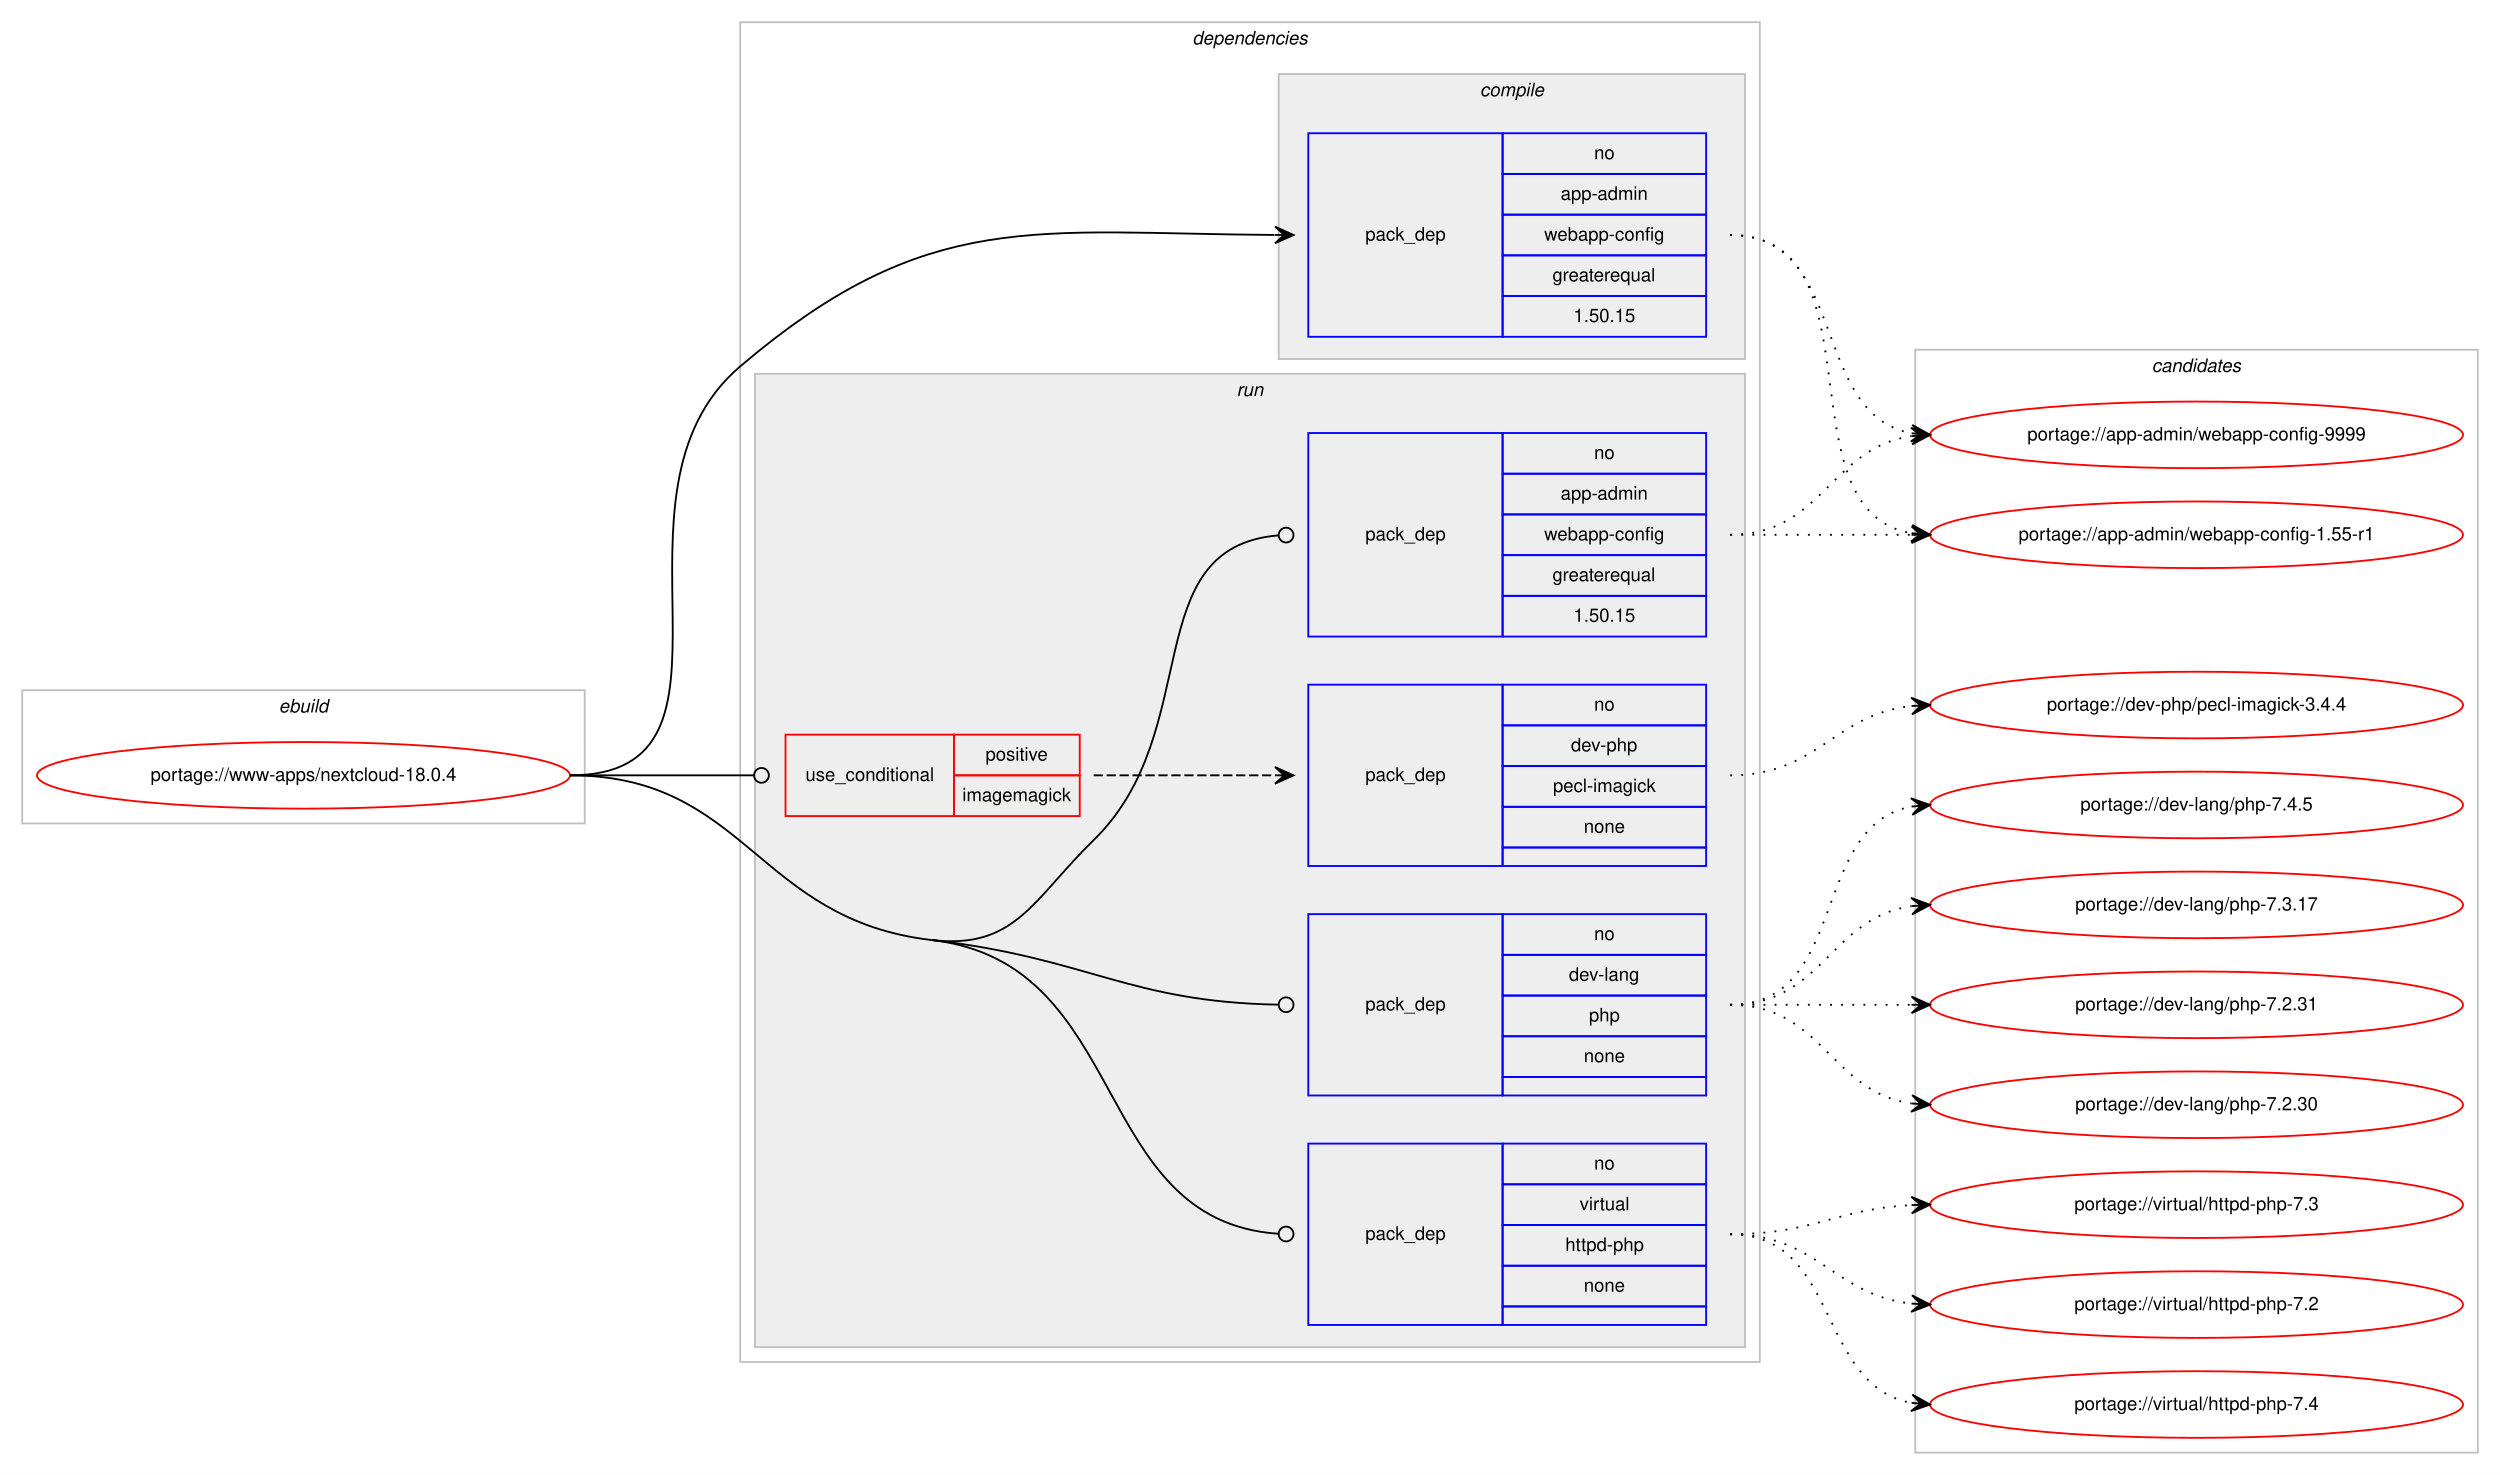
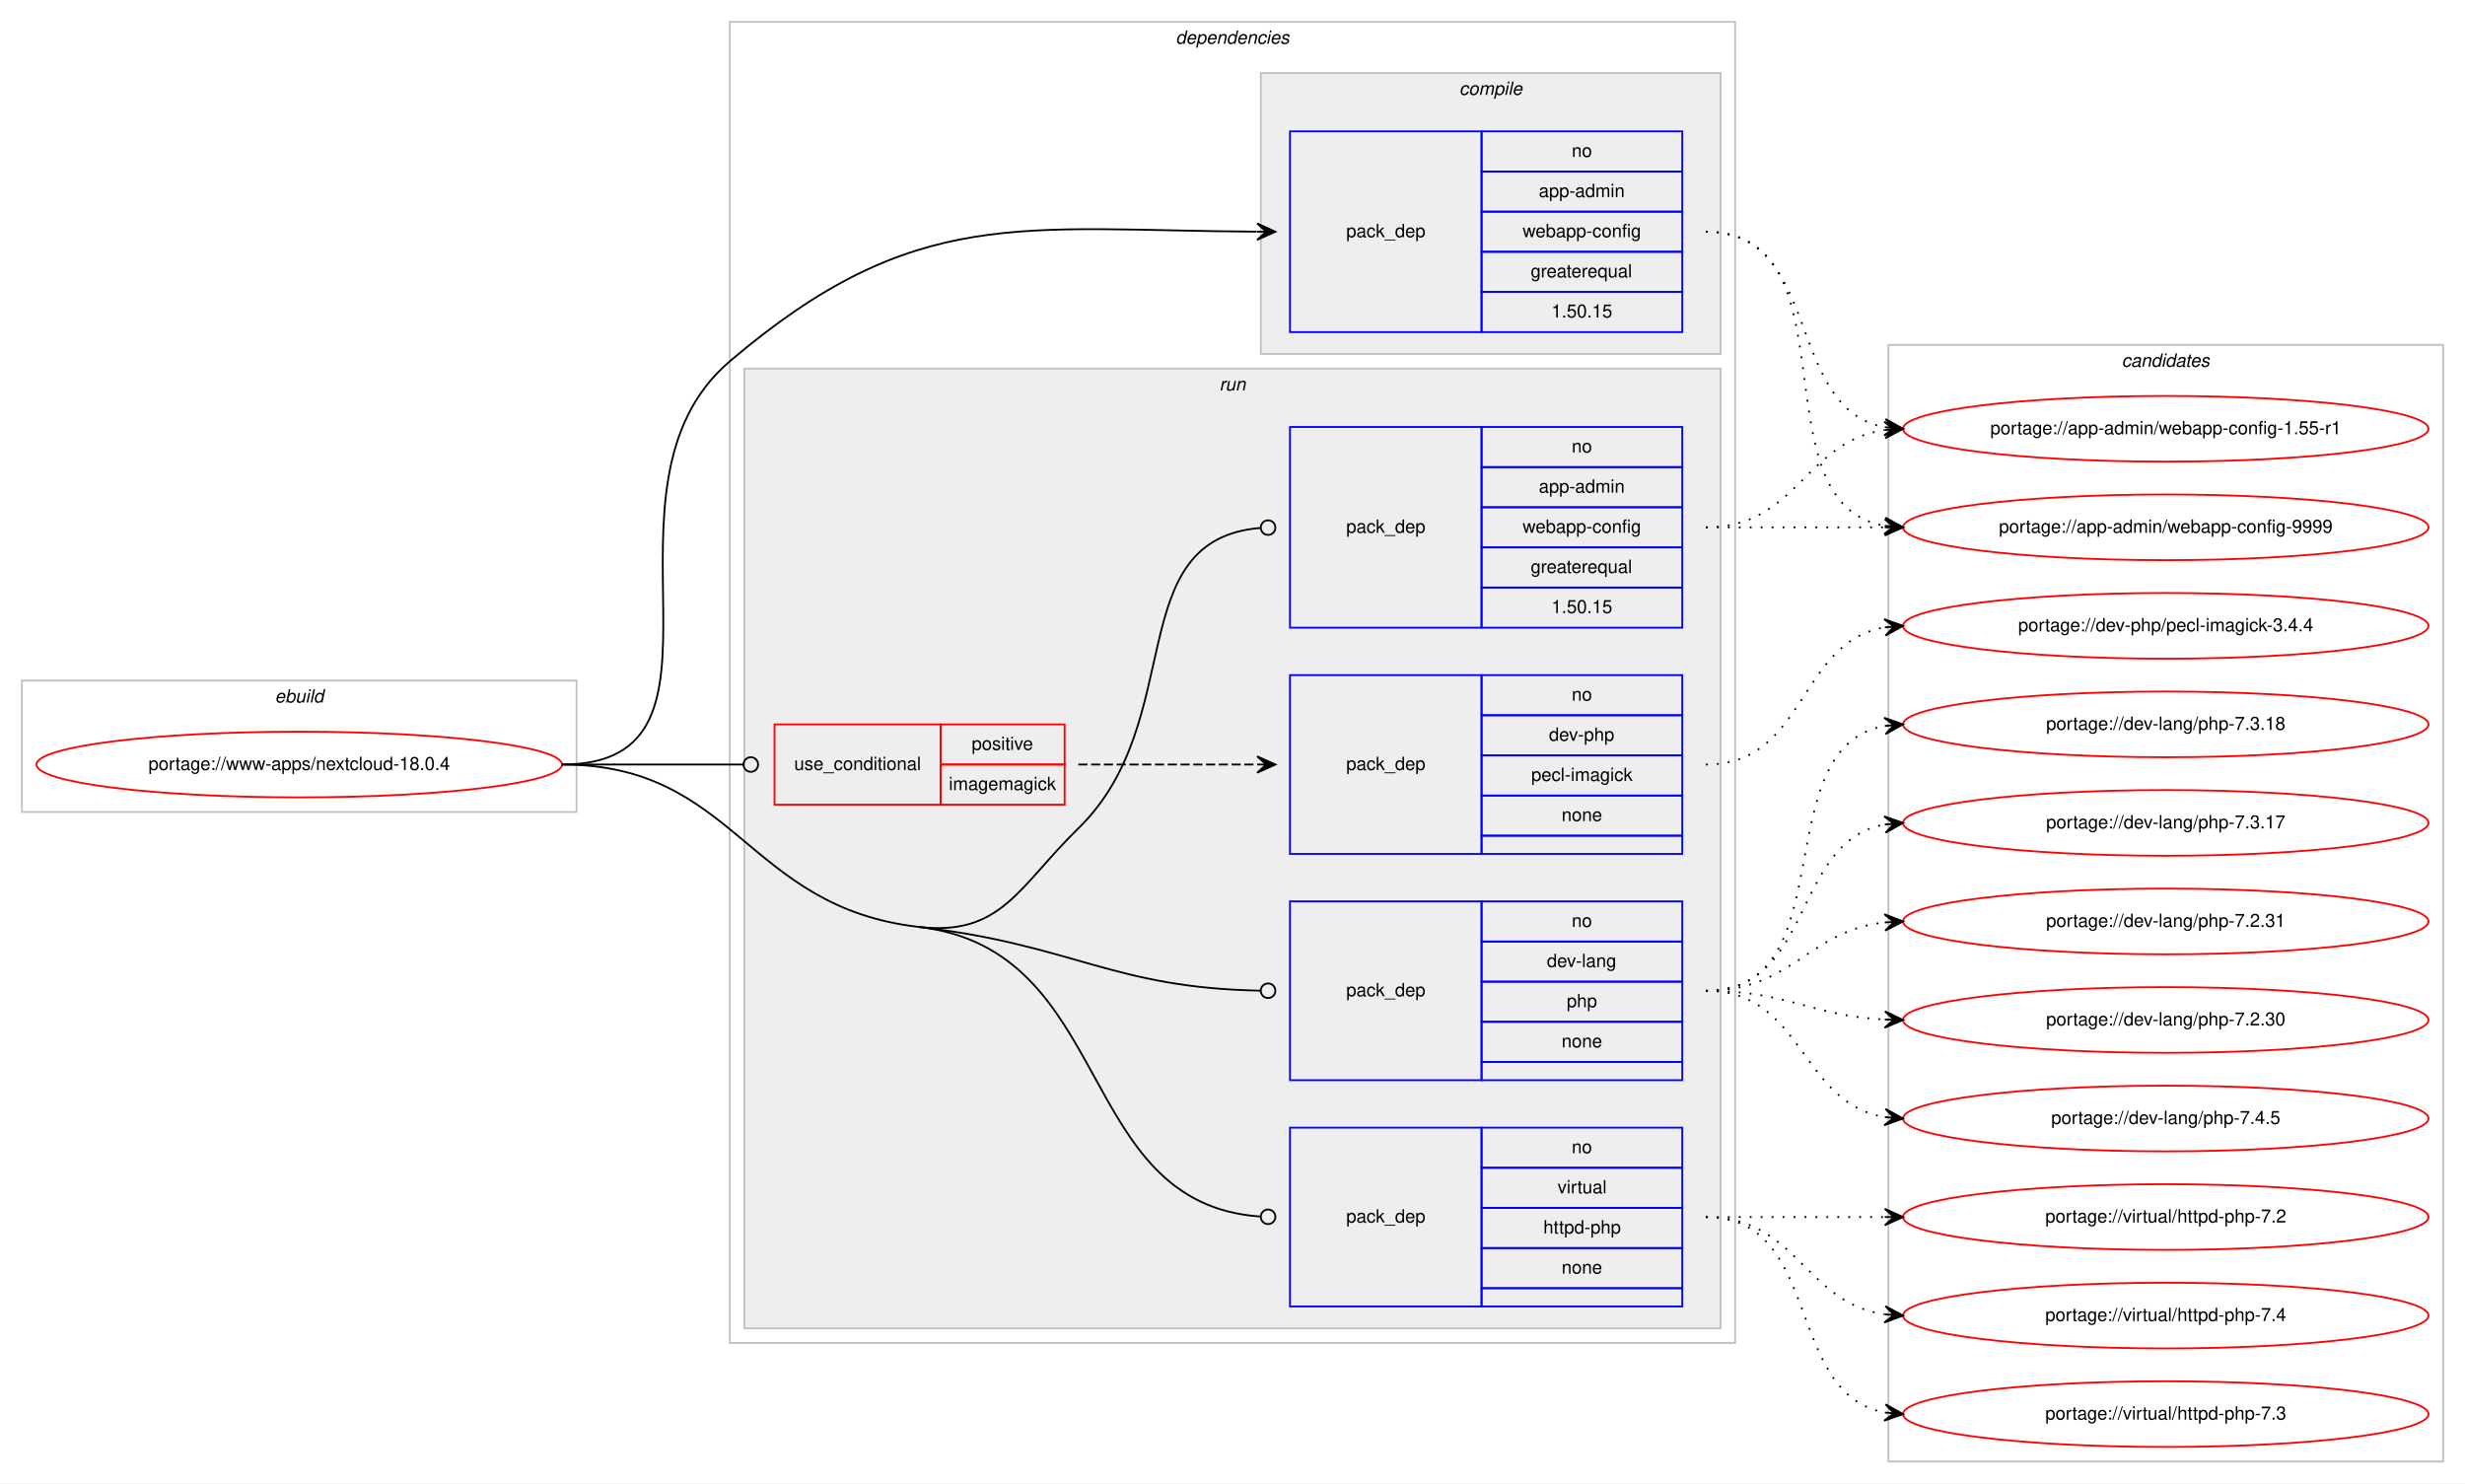
- <svg xmlns="http://www.w3.org/2000/svg" xmlns:xlink="http://www.w3.org/1999/xlink" width="1351pt" height="797pt" viewBox="0.00 0.00 1351.00 797.00">
-   <g id="graph0" class="graph" transform="scale(1 1) rotate(0) translate(4 793)">
-     <polygon fill="#ffffff" stroke="transparent" points="-4,4 -4,-793 1347,-793 1347,4 -4,4" />
+ <svg xmlns="http://www.w3.org/2000/svg" xmlns:xlink="http://www.w3.org/1999/xlink" width="1351pt" height="813pt" viewBox="0.00 0.00 1351.00 813.00">
+   <g id="graph0" class="graph" transform="scale(1 1) rotate(0) translate(4 809)">
+     <polygon fill="#ffffff" stroke="transparent" points="-4,4 -4,-809 1347,-809 1347,4 -4,4" />
    <g id="clust1" class="cluster">
-       <polygon fill="none" stroke="#c0c0c0" points="8,-348 8,-420 312,-420 312,-348 8,-348" />
-       <text text-anchor="start" x="146.663" y="-408" font-family="Helvetica,sans-Serif" font-style="italic" font-size="10.00" fill="#000000">ebuild</text>
+       <polygon fill="none" stroke="#c0c0c0" points="8,-364 8,-436 312,-436 312,-364 8,-364" />
+       <text text-anchor="start" x="146.663" y="-424" font-family="Helvetica,sans-Serif" font-style="italic" font-size="10.00" fill="#000000">ebuild</text>
    </g>
    <g id="clust2" class="cluster">
-       <polygon fill="none" stroke="#c0c0c0" points="396,-57 396,-781 947,-781 947,-57 396,-57" />
-       <text text-anchor="start" x="640.375" y="-769" font-family="Helvetica,sans-Serif" font-style="italic" font-size="10.00" fill="#000000">dependencies</text>
+       <polygon fill="none" stroke="#c0c0c0" points="396,-73 396,-797 947,-797 947,-73 396,-73" />
+       <text text-anchor="start" x="640.375" y="-785" font-family="Helvetica,sans-Serif" font-style="italic" font-size="10.00" fill="#000000">dependencies</text>
    </g>
    <g id="clust3" class="cluster">
-       <polygon fill="#eeeeee" stroke="#c0c0c0" points="687,-599 687,-753 939,-753 939,-599 687,-599" />
-       <text text-anchor="start" x="795.778" y="-741" font-family="Helvetica,sans-Serif" font-style="italic" font-size="10.00" fill="#000000">compile</text>
+       <polygon fill="#eeeeee" stroke="#c0c0c0" points="687,-615 687,-769 939,-769 939,-615 687,-615" />
+       <text text-anchor="start" x="795.778" y="-757" font-family="Helvetica,sans-Serif" font-style="italic" font-size="10.00" fill="#000000">compile</text>
    </g>
    <g id="clust6" class="cluster">
-       <polygon fill="#eeeeee" stroke="#c0c0c0" points="404,-65 404,-591 939,-591 939,-65 404,-65" />
-       <text text-anchor="start" x="664.277" y="-579" font-family="Helvetica,sans-Serif" font-style="italic" font-size="10.00" fill="#000000">run</text>
+       <polygon fill="#eeeeee" stroke="#c0c0c0" points="404,-81 404,-607 939,-607 939,-81 404,-81" />
+       <text text-anchor="start" x="664.277" y="-595" font-family="Helvetica,sans-Serif" font-style="italic" font-size="10.00" fill="#000000">run</text>
    </g>
    <g id="clust12" class="cluster">
-       <polygon fill="none" stroke="#c0c0c0" points="1031,-8 1031,-604 1335,-604 1335,-8 1031,-8" />
-       <text text-anchor="start" x="1158.824" y="-592" font-family="Helvetica,sans-Serif" font-style="italic" font-size="10.00" fill="#000000">candidates</text>
+       <polygon fill="none" stroke="#c0c0c0" points="1031,-8 1031,-620 1335,-620 1335,-8 1031,-8" />
+       <text text-anchor="start" x="1158.824" y="-608" font-family="Helvetica,sans-Serif" font-style="italic" font-size="10.00" fill="#000000">candidates</text>
    </g>
    <g id="node1" class="node">
      <g id="a_node1">
        <a xlink:href="../www-apps/nextcloud-18.0.4.svg" xlink:title="portage://www-apps/nextcloud-18.0.4">
-           <ellipse fill="none" stroke="#ff0000" cx="160" cy="-374" rx="144" ry="18" />
-           <text text-anchor="middle" x="160" y="-371" font-family="Helvetica,sans-Serif" font-size="10.00" fill="#000000">portage://www-apps/nextcloud-18.0.4</text>
+           <ellipse fill="none" stroke="#ff0000" cx="160" cy="-390" rx="144" ry="18" />
+           <text text-anchor="middle" x="160" y="-387" font-family="Helvetica,sans-Serif" font-size="10.00" fill="#000000">portage://www-apps/nextcloud-18.0.4</text>
        </a>
      </g>
    </g>
    <g id="node2" class="node">
-       <polygon fill="none" stroke="#0000ff" points="703,-611 703,-721 808,-721 808,-611 703,-611" />
-       <text text-anchor="start" x="733.823" y="-663" font-family="Helvetica,sans-Serif" font-size="10.00" fill="#000000">pack_dep</text>
-       <polygon fill="none" stroke="#0000ff" points="808,-699 808,-721 918,-721 918,-699 808,-699" />
-       <text text-anchor="start" x="857.441" y="-707" font-family="Helvetica,sans-Serif" font-size="10.00" fill="#000000">no</text>
-       <polygon fill="none" stroke="#0000ff" points="808,-677 808,-699 918,-699 918,-677 808,-677" />
-       <text text-anchor="start" x="839.385" y="-685" font-family="Helvetica,sans-Serif" font-size="10.00" fill="#000000">app-admin</text>
-       <polygon fill="none" stroke="#0000ff" points="808,-655 808,-677 918,-677 918,-655 808,-655" />
-       <text text-anchor="start" x="830.491" y="-663" font-family="Helvetica,sans-Serif" font-size="10.00" fill="#000000">webapp-config</text>
-       <polygon fill="none" stroke="#0000ff" points="808,-633 808,-655 918,-655 918,-633 808,-633" />
-       <text text-anchor="start" x="834.936" y="-641" font-family="Helvetica,sans-Serif" font-size="10.00" fill="#000000">greaterequal</text>
-       <polygon fill="none" stroke="#0000ff" points="808,-611 808,-633 918,-633 918,-611 808,-611" />
-       <text text-anchor="start" x="846.323" y="-619" font-family="Helvetica,sans-Serif" font-size="10.00" fill="#000000">1.50.15</text>
+       <polygon fill="none" stroke="#0000ff" points="703,-627 703,-737 808,-737 808,-627 703,-627" />
+       <text text-anchor="start" x="733.823" y="-679" font-family="Helvetica,sans-Serif" font-size="10.00" fill="#000000">pack_dep</text>
+       <polygon fill="none" stroke="#0000ff" points="808,-715 808,-737 918,-737 918,-715 808,-715" />
+       <text text-anchor="start" x="857.441" y="-723" font-family="Helvetica,sans-Serif" font-size="10.00" fill="#000000">no</text>
+       <polygon fill="none" stroke="#0000ff" points="808,-693 808,-715 918,-715 918,-693 808,-693" />
+       <text text-anchor="start" x="839.385" y="-701" font-family="Helvetica,sans-Serif" font-size="10.00" fill="#000000">app-admin</text>
+       <polygon fill="none" stroke="#0000ff" points="808,-671 808,-693 918,-693 918,-671 808,-671" />
+       <text text-anchor="start" x="830.491" y="-679" font-family="Helvetica,sans-Serif" font-size="10.00" fill="#000000">webapp-config</text>
+       <polygon fill="none" stroke="#0000ff" points="808,-649 808,-671 918,-671 918,-649 808,-649" />
+       <text text-anchor="start" x="834.936" y="-657" font-family="Helvetica,sans-Serif" font-size="10.00" fill="#000000">greaterequal</text>
+       <polygon fill="none" stroke="#0000ff" points="808,-627 808,-649 918,-649 918,-627 808,-627" />
+       <text text-anchor="start" x="846.323" y="-635" font-family="Helvetica,sans-Serif" font-size="10.00" fill="#000000">1.50.15</text>
    </g>
    <g id="edge1" class="edge">
-       <path fill="none" stroke="#000000" d="M304,-374C410.393,-374 314.951,-526.075 396,-595 497.406,-681.237 555.423,-666.819 684.745,-666.032" />
-       <polygon fill="#000000" stroke="#000000" points="695,-666 685.014,-670.531 690,-666.016 685,-666.031 685,-666.031 685,-666.031 690,-666.016 684.986,-661.531 695,-666 695,-666" />
+       <path fill="none" stroke="#000000" d="M304,-390C410.393,-390 314.951,-542.075 396,-611 497.406,-697.237 555.423,-682.819 684.745,-682.032" />
+       <polygon fill="#000000" stroke="#000000" points="695,-682 685.014,-686.531 690,-682.016 685,-682.031 685,-682.031 685,-682.031 690,-682.016 684.986,-677.531 695,-682 695,-682" />
    </g>
    <g id="node3" class="node">
-       <polygon fill="none" stroke="#ff0000" points="420.5,-352 420.5,-396 511.5,-396 511.5,-352 420.5,-352" />
-       <text text-anchor="start" x="431.267" y="-371" font-family="Helvetica,sans-Serif" font-size="10.00" fill="#000000">use_conditional</text>
-       <polygon fill="none" stroke="#ff0000" points="511.5,-374 511.5,-396 579.5,-396 579.5,-374 511.5,-374" />
-       <text text-anchor="start" x="528.553" y="-382" font-family="Helvetica,sans-Serif" font-size="10.00" fill="#000000">positive</text>
-       <polygon fill="none" stroke="#ff0000" points="511.5,-352 511.5,-374 579.5,-374 579.5,-352 511.5,-352" />
-       <text text-anchor="start" x="516.054" y="-360" font-family="Helvetica,sans-Serif" font-size="10.00" fill="#000000">imagemagick</text>
+       <polygon fill="none" stroke="#ff0000" points="420.5,-368 420.5,-412 511.5,-412 511.5,-368 420.5,-368" />
+       <text text-anchor="start" x="431.267" y="-387" font-family="Helvetica,sans-Serif" font-size="10.00" fill="#000000">use_conditional</text>
+       <polygon fill="none" stroke="#ff0000" points="511.5,-390 511.5,-412 579.5,-412 579.5,-390 511.5,-390" />
+       <text text-anchor="start" x="528.553" y="-398" font-family="Helvetica,sans-Serif" font-size="10.00" fill="#000000">positive</text>
+       <polygon fill="none" stroke="#ff0000" points="511.5,-368 511.5,-390 579.5,-390 579.5,-368 511.5,-368" />
+       <text text-anchor="start" x="516.054" y="-376" font-family="Helvetica,sans-Serif" font-size="10.00" fill="#000000">imagemagick</text>
    </g>
    <g id="edge3" class="edge">
-       <path fill="none" stroke="#000000" d="M304,-374C348.978,-374 362.2,-374 403.456,-374" />
-       <ellipse fill="none" stroke="#000000" cx="407.5" cy="-374" rx="4" ry="4" />
+       <path fill="none" stroke="#000000" d="M304,-390C348.978,-390 362.2,-390 403.456,-390" />
+       <ellipse fill="none" stroke="#000000" cx="407.5" cy="-390" rx="4" ry="4" />
    </g>
    <g id="node5" class="node">
-       <polygon fill="none" stroke="#0000ff" points="703,-449 703,-559 808,-559 808,-449 703,-449" />
-       <text text-anchor="start" x="733.823" y="-501" font-family="Helvetica,sans-Serif" font-size="10.00" fill="#000000">pack_dep</text>
-       <polygon fill="none" stroke="#0000ff" points="808,-537 808,-559 918,-559 918,-537 808,-537" />
-       <text text-anchor="start" x="857.441" y="-545" font-family="Helvetica,sans-Serif" font-size="10.00" fill="#000000">no</text>
-       <polygon fill="none" stroke="#0000ff" points="808,-515 808,-537 918,-537 918,-515 808,-515" />
-       <text text-anchor="start" x="839.385" y="-523" font-family="Helvetica,sans-Serif" font-size="10.00" fill="#000000">app-admin</text>
-       <polygon fill="none" stroke="#0000ff" points="808,-493 808,-515 918,-515 918,-493 808,-493" />
-       <text text-anchor="start" x="830.491" y="-501" font-family="Helvetica,sans-Serif" font-size="10.00" fill="#000000">webapp-config</text>
-       <polygon fill="none" stroke="#0000ff" points="808,-471 808,-493 918,-493 918,-471 808,-471" />
-       <text text-anchor="start" x="834.936" y="-479" font-family="Helvetica,sans-Serif" font-size="10.00" fill="#000000">greaterequal</text>
-       <polygon fill="none" stroke="#0000ff" points="808,-449 808,-471 918,-471 918,-449 808,-449" />
-       <text text-anchor="start" x="846.323" y="-457" font-family="Helvetica,sans-Serif" font-size="10.00" fill="#000000">1.50.15</text>
+       <polygon fill="none" stroke="#0000ff" points="703,-465 703,-575 808,-575 808,-465 703,-465" />
+       <text text-anchor="start" x="733.823" y="-517" font-family="Helvetica,sans-Serif" font-size="10.00" fill="#000000">pack_dep</text>
+       <polygon fill="none" stroke="#0000ff" points="808,-553 808,-575 918,-575 918,-553 808,-553" />
+       <text text-anchor="start" x="857.441" y="-561" font-family="Helvetica,sans-Serif" font-size="10.00" fill="#000000">no</text>
+       <polygon fill="none" stroke="#0000ff" points="808,-531 808,-553 918,-553 918,-531 808,-531" />
+       <text text-anchor="start" x="839.385" y="-539" font-family="Helvetica,sans-Serif" font-size="10.00" fill="#000000">app-admin</text>
+       <polygon fill="none" stroke="#0000ff" points="808,-509 808,-531 918,-531 918,-509 808,-509" />
+       <text text-anchor="start" x="830.491" y="-517" font-family="Helvetica,sans-Serif" font-size="10.00" fill="#000000">webapp-config</text>
+       <polygon fill="none" stroke="#0000ff" points="808,-487 808,-509 918,-509 918,-487 808,-487" />
+       <text text-anchor="start" x="834.936" y="-495" font-family="Helvetica,sans-Serif" font-size="10.00" fill="#000000">greaterequal</text>
+       <polygon fill="none" stroke="#0000ff" points="808,-465 808,-487 918,-487 918,-465 808,-465" />
+       <text text-anchor="start" x="846.323" y="-473" font-family="Helvetica,sans-Serif" font-size="10.00" fill="#000000">1.50.15</text>
    </g>
    <g id="edge4" class="edge">
-       <path fill="none" stroke="#000000" d="M499.5,-285C544.897,-279.761 554.259,-307.12 587,-339 647.71,-398.114 610.057,-497.15 686.691,-503.662" />
-       <ellipse fill="none" stroke="#000000" cx="691.003" cy="-503.837" rx="4" ry="4" />
+       <path fill="none" stroke="#000000" d="M499.5,-301C544.897,-295.761 554.259,-323.12 587,-355 647.71,-414.114 610.057,-513.15 686.691,-519.662" />
+       <ellipse fill="none" stroke="#000000" cx="691.003" cy="-519.837" rx="4" ry="4" />
    </g>
    <g id="node6" class="node">
-       <polygon fill="none" stroke="#0000ff" points="703,-201 703,-299 808,-299 808,-201 703,-201" />
-       <text text-anchor="start" x="733.823" y="-247" font-family="Helvetica,sans-Serif" font-size="10.00" fill="#000000">pack_dep</text>
-       <polygon fill="none" stroke="#0000ff" points="808,-277 808,-299 918,-299 918,-277 808,-277" />
-       <text text-anchor="start" x="857.441" y="-285" font-family="Helvetica,sans-Serif" font-size="10.00" fill="#000000">no</text>
-       <polygon fill="none" stroke="#0000ff" points="808,-255 808,-277 918,-277 918,-255 808,-255" />
-       <text text-anchor="start" x="843.828" y="-263" font-family="Helvetica,sans-Serif" font-size="10.00" fill="#000000">dev-lang</text>
-       <polygon fill="none" stroke="#0000ff" points="808,-233 808,-255 918,-255 918,-233 808,-233" />
-       <text text-anchor="start" x="854.662" y="-241" font-family="Helvetica,sans-Serif" font-size="10.00" fill="#000000">php</text>
-       <polygon fill="none" stroke="#0000ff" points="808,-211 808,-233 918,-233 918,-211 808,-211" />
-       <text text-anchor="start" x="851.882" y="-219" font-family="Helvetica,sans-Serif" font-size="10.00" fill="#000000">none</text>
-       <polygon fill="none" stroke="#0000ff" points="808,-201 808,-211 918,-211 918,-201 808,-201" />
+       <polygon fill="none" stroke="#0000ff" points="703,-217 703,-315 808,-315 808,-217 703,-217" />
+       <text text-anchor="start" x="733.823" y="-263" font-family="Helvetica,sans-Serif" font-size="10.00" fill="#000000">pack_dep</text>
+       <polygon fill="none" stroke="#0000ff" points="808,-293 808,-315 918,-315 918,-293 808,-293" />
+       <text text-anchor="start" x="857.441" y="-301" font-family="Helvetica,sans-Serif" font-size="10.00" fill="#000000">no</text>
+       <polygon fill="none" stroke="#0000ff" points="808,-271 808,-293 918,-293 918,-271 808,-271" />
+       <text text-anchor="start" x="843.828" y="-279" font-family="Helvetica,sans-Serif" font-size="10.00" fill="#000000">dev-lang</text>
+       <polygon fill="none" stroke="#0000ff" points="808,-249 808,-271 918,-271 918,-249 808,-249" />
+       <text text-anchor="start" x="854.662" y="-257" font-family="Helvetica,sans-Serif" font-size="10.00" fill="#000000">php</text>
+       <polygon fill="none" stroke="#0000ff" points="808,-227 808,-249 918,-249 918,-227 808,-227" />
+       <text text-anchor="start" x="851.882" y="-235" font-family="Helvetica,sans-Serif" font-size="10.00" fill="#000000">none</text>
+       <polygon fill="none" stroke="#0000ff" points="808,-217 808,-227 918,-227 918,-217 808,-217" />
    </g>
    <g id="edge5" class="edge">
-       <path fill="none" stroke="#000000" d="M499.5,-285C584.448,-275.196 605.442,-251.541 686.922,-250.072" />
-       <ellipse fill="none" stroke="#000000" cx="691" cy="-250.036" rx="4" ry="4" />
+       <path fill="none" stroke="#000000" d="M499.5,-301C584.448,-291.196 605.442,-267.541 686.922,-266.072" />
+       <ellipse fill="none" stroke="#000000" cx="691" cy="-266.036" rx="4" ry="4" />
    </g>
    <g id="node7" class="node">
-       <polygon fill="none" stroke="#0000ff" points="703,-77 703,-175 808,-175 808,-77 703,-77" />
-       <text text-anchor="start" x="733.823" y="-123" font-family="Helvetica,sans-Serif" font-size="10.00" fill="#000000">pack_dep</text>
-       <polygon fill="none" stroke="#0000ff" points="808,-153 808,-175 918,-175 918,-153 808,-153" />
-       <text text-anchor="start" x="857.441" y="-161" font-family="Helvetica,sans-Serif" font-size="10.00" fill="#000000">no</text>
-       <polygon fill="none" stroke="#0000ff" points="808,-131 808,-153 918,-153 918,-131 808,-131" />
-       <text text-anchor="start" x="849.668" y="-139" font-family="Helvetica,sans-Serif" font-size="10.00" fill="#000000">virtual</text>
-       <polygon fill="none" stroke="#0000ff" points="808,-109 808,-131 918,-131 918,-109 808,-109" />
-       <text text-anchor="start" x="841.88" y="-117" font-family="Helvetica,sans-Serif" font-size="10.00" fill="#000000">httpd-php</text>
-       <polygon fill="none" stroke="#0000ff" points="808,-87 808,-109 918,-109 918,-87 808,-87" />
-       <text text-anchor="start" x="851.882" y="-95" font-family="Helvetica,sans-Serif" font-size="10.00" fill="#000000">none</text>
-       <polygon fill="none" stroke="#0000ff" points="808,-77 808,-87 918,-87 918,-77 808,-77" />
+       <polygon fill="none" stroke="#0000ff" points="703,-93 703,-191 808,-191 808,-93 703,-93" />
+       <text text-anchor="start" x="733.823" y="-139" font-family="Helvetica,sans-Serif" font-size="10.00" fill="#000000">pack_dep</text>
+       <polygon fill="none" stroke="#0000ff" points="808,-169 808,-191 918,-191 918,-169 808,-169" />
+       <text text-anchor="start" x="857.441" y="-177" font-family="Helvetica,sans-Serif" font-size="10.00" fill="#000000">no</text>
+       <polygon fill="none" stroke="#0000ff" points="808,-147 808,-169 918,-169 918,-147 808,-147" />
+       <text text-anchor="start" x="849.668" y="-155" font-family="Helvetica,sans-Serif" font-size="10.00" fill="#000000">virtual</text>
+       <polygon fill="none" stroke="#0000ff" points="808,-125 808,-147 918,-147 918,-125 808,-125" />
+       <text text-anchor="start" x="841.88" y="-133" font-family="Helvetica,sans-Serif" font-size="10.00" fill="#000000">httpd-php</text>
+       <polygon fill="none" stroke="#0000ff" points="808,-103 808,-125 918,-125 918,-103 808,-103" />
+       <text text-anchor="start" x="851.882" y="-111" font-family="Helvetica,sans-Serif" font-size="10.00" fill="#000000">none</text>
+       <polygon fill="none" stroke="#0000ff" points="808,-93 808,-103 918,-103 918,-93 808,-93" />
    </g>
    <g id="edge6" class="edge">
-       <path fill="none" stroke="#000000" d="M499.5,-285C607.934,-272.486 584.322,-133.336 686.735,-126.278" />
-       <ellipse fill="none" stroke="#000000" cx="691.002" cy="-126.135" rx="4" ry="4" />
-       <path fill="none" stroke="#000000" d="M304,-374C399.469,-374 404.661,-295.945 499.5,-285" />
+       <path fill="none" stroke="#000000" d="M499.5,-301C607.934,-288.486 584.322,-149.336 686.735,-142.278" />
+       <ellipse fill="none" stroke="#000000" cx="691.002" cy="-142.135" rx="4" ry="4" />
+       <path fill="none" stroke="#000000" d="M304,-390C399.469,-390 404.661,-311.945 499.5,-301" />
    </g>
    <g id="node8" class="node">
      <g id="a_node8">
        <a xlink:href="../app-admin/webapp-config-9999.svg" xlink:title="portage://app-admin/webapp-config-9999">
-           <ellipse fill="none" stroke="#ff0000" cx="1183" cy="-558" rx="144" ry="18" />
-           <text text-anchor="middle" x="1183" y="-555" font-family="Helvetica,sans-Serif" font-size="10.00" fill="#000000">portage://app-admin/webapp-config-9999</text>
+           <ellipse fill="none" stroke="#ff0000" cx="1183" cy="-520" rx="144" ry="18" />
+           <text text-anchor="middle" x="1183" y="-517" font-family="Helvetica,sans-Serif" font-size="10.00" fill="#000000">portage://app-admin/webapp-config-9999</text>
        </a>
      </g>
    </g>
    <g id="edge7" class="edge">
-       <path fill="none" stroke="#000000" stroke-dasharray="1,5" d="M931,-666C995.303,-666 973.78,-569.09 1029.031,-558.869" />
-       <polygon fill="#000000" stroke="#000000" points="1039,-558 1029.429,-563.352 1034.019,-558.434 1029.038,-558.869 1029.038,-558.869 1029.038,-558.869 1034.019,-558.434 1028.647,-554.386 1039,-558 1039,-558" />
+       <path fill="none" stroke="#000000" stroke-dasharray="1,5" d="M931,-682C1013.815,-682 957.779,-533.623 1028.661,-520.872" />
+       <polygon fill="#000000" stroke="#000000" points="1039,-520 1029.413,-525.324 1034.018,-520.42 1029.035,-520.84 1029.035,-520.84 1029.035,-520.84 1034.018,-520.42 1028.657,-516.356 1039,-520 1039,-520" />
    </g>
    <g id="node9" class="node">
      <g id="a_node9">
        <a xlink:href="../app-admin/webapp-config-1.55-r1.svg" xlink:title="portage://app-admin/webapp-config-1.55-r1">
-           <ellipse fill="none" stroke="#ff0000" cx="1183" cy="-504" rx="144" ry="18" />
-           <text text-anchor="middle" x="1183" y="-501" font-family="Helvetica,sans-Serif" font-size="10.00" fill="#000000">portage://app-admin/webapp-config-1.55-r1</text>
+           <ellipse fill="none" stroke="#ff0000" cx="1183" cy="-574" rx="144" ry="18" />
+           <text text-anchor="middle" x="1183" y="-571" font-family="Helvetica,sans-Serif" font-size="10.00" fill="#000000">portage://app-admin/webapp-config-1.55-r1</text>
        </a>
      </g>
    </g>
    <g id="edge8" class="edge">
-       <path fill="none" stroke="#000000" stroke-dasharray="1,5" d="M931,-666C1013.815,-666 957.779,-517.623 1028.661,-504.872" />
-       <polygon fill="#000000" stroke="#000000" points="1039,-504 1029.413,-509.324 1034.018,-504.42 1029.035,-504.84 1029.035,-504.84 1029.035,-504.84 1034.018,-504.42 1028.657,-500.356 1039,-504 1039,-504" />
+       <path fill="none" stroke="#000000" stroke-dasharray="1,5" d="M931,-682C995.303,-682 973.78,-585.09 1029.031,-574.869" />
+       <polygon fill="#000000" stroke="#000000" points="1039,-574 1029.429,-579.352 1034.019,-574.434 1029.038,-574.869 1029.038,-574.869 1029.038,-574.869 1034.019,-574.434 1028.647,-570.386 1039,-574 1039,-574" />
    </g>
    <g id="node4" class="node">
-       <polygon fill="none" stroke="#0000ff" points="703,-325 703,-423 808,-423 808,-325 703,-325" />
-       <text text-anchor="start" x="733.823" y="-371" font-family="Helvetica,sans-Serif" font-size="10.00" fill="#000000">pack_dep</text>
-       <polygon fill="none" stroke="#0000ff" points="808,-401 808,-423 918,-423 918,-401 808,-401" />
-       <text text-anchor="start" x="857.441" y="-409" font-family="Helvetica,sans-Serif" font-size="10.00" fill="#000000">no</text>
-       <polygon fill="none" stroke="#0000ff" points="808,-379 808,-401 918,-401 918,-379 808,-379" />
-       <text text-anchor="start" x="844.938" y="-387" font-family="Helvetica,sans-Serif" font-size="10.00" fill="#000000">dev-php</text>
-       <polygon fill="none" stroke="#0000ff" points="808,-357 808,-379 918,-379 918,-357 808,-357" />
-       <text text-anchor="start" x="835.225" y="-365" font-family="Helvetica,sans-Serif" font-size="10.00" fill="#000000">pecl-imagick</text>
-       <polygon fill="none" stroke="#0000ff" points="808,-335 808,-357 918,-357 918,-335 808,-335" />
-       <text text-anchor="start" x="851.882" y="-343" font-family="Helvetica,sans-Serif" font-size="10.00" fill="#000000">none</text>
-       <polygon fill="none" stroke="#0000ff" points="808,-325 808,-335 918,-335 918,-325 808,-325" />
+       <polygon fill="none" stroke="#0000ff" points="703,-341 703,-439 808,-439 808,-341 703,-341" />
+       <text text-anchor="start" x="733.823" y="-387" font-family="Helvetica,sans-Serif" font-size="10.00" fill="#000000">pack_dep</text>
+       <polygon fill="none" stroke="#0000ff" points="808,-417 808,-439 918,-439 918,-417 808,-417" />
+       <text text-anchor="start" x="857.441" y="-425" font-family="Helvetica,sans-Serif" font-size="10.00" fill="#000000">no</text>
+       <polygon fill="none" stroke="#0000ff" points="808,-395 808,-417 918,-417 918,-395 808,-395" />
+       <text text-anchor="start" x="844.938" y="-403" font-family="Helvetica,sans-Serif" font-size="10.00" fill="#000000">dev-php</text>
+       <polygon fill="none" stroke="#0000ff" points="808,-373 808,-395 918,-395 918,-373 808,-373" />
+       <text text-anchor="start" x="835.225" y="-381" font-family="Helvetica,sans-Serif" font-size="10.00" fill="#000000">pecl-imagick</text>
+       <polygon fill="none" stroke="#0000ff" points="808,-351 808,-373 918,-373 918,-351 808,-351" />
+       <text text-anchor="start" x="851.882" y="-359" font-family="Helvetica,sans-Serif" font-size="10.00" fill="#000000">none</text>
+       <polygon fill="none" stroke="#0000ff" points="808,-341 808,-351 918,-351 918,-341 808,-341" />
    </g>
    <g id="edge2" class="edge">
-       <path fill="none" stroke="#000000" stroke-dasharray="5,2" d="M587,-374C631.438,-374 645.02,-374 684.878,-374" />
-       <polygon fill="#000000" stroke="#000000" points="695,-374 685,-378.5 690,-374 685,-374 685,-374 685,-374 690,-374 685,-369.5 695,-374 695,-374" />
+       <path fill="none" stroke="#000000" stroke-dasharray="5,2" d="M587,-390C631.438,-390 645.02,-390 684.878,-390" />
+       <polygon fill="#000000" stroke="#000000" points="695,-390 685,-394.5 690,-390 685,-390 685,-390 685,-390 690,-390 685,-385.5 695,-390 695,-390" />
    </g>
    <g id="node10" class="node">
      <g id="a_node10">
        <a xlink:href="../dev-php/pecl-imagick-3.4.4.svg" xlink:title="portage://dev-php/pecl-imagick-3.4.4">
-           <ellipse fill="none" stroke="#ff0000" cx="1183" cy="-412" rx="144" ry="18" />
-           <text text-anchor="middle" x="1183" y="-409" font-family="Helvetica,sans-Serif" font-size="10.00" fill="#000000">portage://dev-php/pecl-imagick-3.4.4</text>
+           <ellipse fill="none" stroke="#ff0000" cx="1183" cy="-466" rx="144" ry="18" />
+           <text text-anchor="middle" x="1183" y="-463" font-family="Helvetica,sans-Serif" font-size="10.00" fill="#000000">portage://dev-php/pecl-imagick-3.4.4</text>
        </a>
      </g>
    </g>
    <g id="edge9" class="edge">
-       <path fill="none" stroke="#000000" stroke-dasharray="1,5" d="M931,-374C978.307,-374 987.019,-406.844 1028.898,-411.463" />
-       <polygon fill="#000000" stroke="#000000" points="1039,-412 1028.775,-415.963 1034.007,-411.735 1029.014,-411.469 1029.014,-411.469 1029.014,-411.469 1034.007,-411.735 1029.253,-406.975 1039,-412 1039,-412" />
+       <path fill="none" stroke="#000000" stroke-dasharray="1,5" d="M931,-390C986.025,-390 981.214,-456.797 1028.759,-465.147" />
+       <polygon fill="#000000" stroke="#000000" points="1039,-466 1028.661,-469.654 1034.017,-465.585 1029.035,-465.169 1029.035,-465.169 1029.035,-465.169 1034.017,-465.585 1029.408,-460.685 1039,-466 1039,-466" />
    </g>
    <g id="edge10" class="edge">
-       <path fill="none" stroke="#000000" stroke-dasharray="1,5" d="M931,-504C981.102,-504 985.012,-551.066 1028.979,-557.317" />
-       <polygon fill="#000000" stroke="#000000" points="1039,-558 1028.717,-561.81 1034.012,-557.66 1029.023,-557.32 1029.023,-557.32 1029.023,-557.32 1034.012,-557.66 1029.329,-552.831 1039,-558 1039,-558" />
+       <path fill="none" stroke="#000000" stroke-dasharray="1,5" d="M931,-520C975.438,-520 989.02,-520 1028.878,-520" />
+       <polygon fill="#000000" stroke="#000000" points="1039,-520 1029,-524.5 1034,-520 1029,-520 1029,-520 1029,-520 1034,-520 1029,-515.5 1039,-520 1039,-520" />
    </g>
    <g id="edge11" class="edge">
-       <path fill="none" stroke="#000000" stroke-dasharray="1,5" d="M931,-504C975.438,-504 989.02,-504 1028.878,-504" />
-       <polygon fill="#000000" stroke="#000000" points="1039,-504 1029,-508.5 1034,-504 1029,-504 1029,-504 1029,-504 1034,-504 1029,-499.5 1039,-504 1039,-504" />
+       <path fill="none" stroke="#000000" stroke-dasharray="1,5" d="M931,-520C981.102,-520 985.012,-567.066 1028.979,-573.317" />
+       <polygon fill="#000000" stroke="#000000" points="1039,-574 1028.717,-577.81 1034.012,-573.66 1029.023,-573.32 1029.023,-573.32 1029.023,-573.32 1034.012,-573.66 1029.329,-568.831 1039,-574 1039,-574" />
    </g>
    <g id="node11" class="node">
      <g id="a_node11">
        <a xlink:href="../dev-lang/php-7.4.5.svg" xlink:title="portage://dev-lang/php-7.4.5">
-           <ellipse fill="none" stroke="#ff0000" cx="1183" cy="-358" rx="144" ry="18" />
-           <text text-anchor="middle" x="1183" y="-355" font-family="Helvetica,sans-Serif" font-size="10.00" fill="#000000">portage://dev-lang/php-7.4.5</text>
+           <ellipse fill="none" stroke="#ff0000" cx="1183" cy="-196" rx="144" ry="18" />
+           <text text-anchor="middle" x="1183" y="-193" font-family="Helvetica,sans-Serif" font-size="10.00" fill="#000000">portage://dev-lang/php-7.4.5</text>
        </a>
      </g>
    </g>
    <g id="edge12" class="edge">
-       <path fill="none" stroke="#000000" stroke-dasharray="1,5" d="M931,-250C995.303,-250 973.78,-346.91 1029.031,-357.131" />
-       <polygon fill="#000000" stroke="#000000" points="1039,-358 1028.647,-361.614 1034.019,-357.566 1029.038,-357.131 1029.038,-357.131 1029.038,-357.131 1034.019,-357.566 1029.429,-352.648 1039,-358 1039,-358" />
+       <path fill="none" stroke="#000000" stroke-dasharray="1,5" d="M931,-266C984.625,-266 982.351,-204.477 1028.989,-196.786" />
+       <polygon fill="#000000" stroke="#000000" points="1039,-196 1029.383,-201.269 1034.015,-196.392 1029.031,-196.783 1029.031,-196.783 1029.031,-196.783 1034.015,-196.392 1028.678,-192.297 1039,-196 1039,-196" />
    </g>
    <g id="node12" class="node">
      <g id="a_node12">
-         <a xlink:href="../dev-lang/php-7.3.17.svg" xlink:title="portage://dev-lang/php-7.3.17">
-           <ellipse fill="none" stroke="#ff0000" cx="1183" cy="-304" rx="144" ry="18" />
-           <text text-anchor="middle" x="1183" y="-301" font-family="Helvetica,sans-Serif" font-size="10.00" fill="#000000">portage://dev-lang/php-7.3.17</text>
+         <a xlink:href="../dev-lang/php-7.3.18.svg" xlink:title="portage://dev-lang/php-7.3.18">
+           <ellipse fill="none" stroke="#ff0000" cx="1183" cy="-412" rx="144" ry="18" />
+           <text text-anchor="middle" x="1183" y="-409" font-family="Helvetica,sans-Serif" font-size="10.00" fill="#000000">portage://dev-lang/php-7.3.18</text>
        </a>
      </g>
    </g>
    <g id="edge13" class="edge">
-       <path fill="none" stroke="#000000" stroke-dasharray="1,5" d="M931,-250C981.102,-250 985.012,-297.066 1028.979,-303.317" />
-       <polygon fill="#000000" stroke="#000000" points="1039,-304 1028.717,-307.81 1034.012,-303.66 1029.023,-303.32 1029.023,-303.32 1029.023,-303.32 1034.012,-303.66 1029.329,-298.831 1039,-304 1039,-304" />
+       <path fill="none" stroke="#000000" stroke-dasharray="1,5" d="M931,-266C1008.087,-266 962.816,-399.177 1028.91,-411.143" />
+       <polygon fill="#000000" stroke="#000000" points="1039,-412 1028.655,-415.637 1034.018,-411.577 1029.036,-411.153 1029.036,-411.153 1029.036,-411.153 1034.018,-411.577 1029.417,-406.669 1039,-412 1039,-412" />
    </g>
    <g id="node13" class="node">
      <g id="a_node13">
-         <a xlink:href="../dev-lang/php-7.2.31.svg" xlink:title="portage://dev-lang/php-7.2.31">
-           <ellipse fill="none" stroke="#ff0000" cx="1183" cy="-250" rx="144" ry="18" />
-           <text text-anchor="middle" x="1183" y="-247" font-family="Helvetica,sans-Serif" font-size="10.00" fill="#000000">portage://dev-lang/php-7.2.31</text>
+         <a xlink:href="../dev-lang/php-7.3.17.svg" xlink:title="portage://dev-lang/php-7.3.17">
+           <ellipse fill="none" stroke="#ff0000" cx="1183" cy="-358" rx="144" ry="18" />
+           <text text-anchor="middle" x="1183" y="-355" font-family="Helvetica,sans-Serif" font-size="10.00" fill="#000000">portage://dev-lang/php-7.3.17</text>
        </a>
      </g>
    </g>
    <g id="edge14" class="edge">
-       <path fill="none" stroke="#000000" stroke-dasharray="1,5" d="M931,-250C975.438,-250 989.02,-250 1028.878,-250" />
-       <polygon fill="#000000" stroke="#000000" points="1039,-250 1029,-254.5 1034,-250 1029,-250 1029,-250 1029,-250 1034,-250 1029,-245.5 1039,-250 1039,-250" />
+       <path fill="none" stroke="#000000" stroke-dasharray="1,5" d="M931,-266C990.36,-266 977.789,-347.535 1028.719,-357.089" />
+       <polygon fill="#000000" stroke="#000000" points="1039,-358 1028.642,-361.6 1034.02,-357.559 1029.039,-357.118 1029.039,-357.118 1029.039,-357.118 1034.02,-357.559 1029.436,-352.635 1039,-358 1039,-358" />
    </g>
    <g id="node14" class="node">
      <g id="a_node14">
-         <a xlink:href="../dev-lang/php-7.2.30.svg" xlink:title="portage://dev-lang/php-7.2.30">
-           <ellipse fill="none" stroke="#ff0000" cx="1183" cy="-196" rx="144" ry="18" />
-           <text text-anchor="middle" x="1183" y="-193" font-family="Helvetica,sans-Serif" font-size="10.00" fill="#000000">portage://dev-lang/php-7.2.30</text>
+         <a xlink:href="../dev-lang/php-7.2.31.svg" xlink:title="portage://dev-lang/php-7.2.31">
+           <ellipse fill="none" stroke="#ff0000" cx="1183" cy="-304" rx="144" ry="18" />
+           <text text-anchor="middle" x="1183" y="-301" font-family="Helvetica,sans-Serif" font-size="10.00" fill="#000000">portage://dev-lang/php-7.2.31</text>
        </a>
      </g>
    </g>
    <g id="edge15" class="edge">
-       <path fill="none" stroke="#000000" stroke-dasharray="1,5" d="M931,-250C981.102,-250 985.012,-202.934 1028.979,-196.683" />
-       <polygon fill="#000000" stroke="#000000" points="1039,-196 1029.329,-201.169 1034.012,-196.34 1029.023,-196.68 1029.023,-196.68 1029.023,-196.68 1034.012,-196.34 1028.717,-192.19 1039,-196 1039,-196" />
+       <path fill="none" stroke="#000000" stroke-dasharray="1,5" d="M931,-266C978.307,-266 987.019,-298.844 1028.898,-303.463" />
+       <polygon fill="#000000" stroke="#000000" points="1039,-304 1028.775,-307.963 1034.007,-303.735 1029.014,-303.469 1029.014,-303.469 1029.014,-303.469 1034.007,-303.735 1029.253,-298.975 1039,-304 1039,-304" />
    </g>
    <g id="node15" class="node">
      <g id="a_node15">
-         <a xlink:href="../virtual/httpd-php-7.4.svg" xlink:title="portage://virtual/httpd-php-7.4">
-           <ellipse fill="none" stroke="#ff0000" cx="1183" cy="-34" rx="144" ry="18" />
-           <text text-anchor="middle" x="1183" y="-31" font-family="Helvetica,sans-Serif" font-size="10.00" fill="#000000">portage://virtual/httpd-php-7.4</text>
+         <a xlink:href="../dev-lang/php-7.2.30.svg" xlink:title="portage://dev-lang/php-7.2.30">
+           <ellipse fill="none" stroke="#ff0000" cx="1183" cy="-250" rx="144" ry="18" />
+           <text text-anchor="middle" x="1183" y="-247" font-family="Helvetica,sans-Serif" font-size="10.00" fill="#000000">portage://dev-lang/php-7.2.30</text>
        </a>
      </g>
    </g>
    <g id="edge16" class="edge">
-       <path fill="none" stroke="#000000" stroke-dasharray="1,5" d="M931,-126C990.36,-126 977.789,-44.465 1028.719,-34.911" />
-       <polygon fill="#000000" stroke="#000000" points="1039,-34 1029.436,-39.365 1034.02,-34.441 1029.039,-34.882 1029.039,-34.882 1029.039,-34.882 1034.02,-34.441 1028.642,-30.4 1039,-34 1039,-34" />
+       <path fill="none" stroke="#000000" stroke-dasharray="1,5" d="M931,-266C975.923,-266 988.643,-252.287 1028.786,-250.251" />
+       <polygon fill="#000000" stroke="#000000" points="1039,-250 1029.114,-254.745 1034.002,-250.123 1029.003,-250.246 1029.003,-250.246 1029.003,-250.246 1034.002,-250.123 1028.892,-245.747 1039,-250 1039,-250" />
    </g>
    <g id="node16" class="node">
      <g id="a_node16">
-         <a xlink:href="../virtual/httpd-php-7.3.svg" xlink:title="portage://virtual/httpd-php-7.3">
-           <ellipse fill="none" stroke="#ff0000" cx="1183" cy="-142" rx="144" ry="18" />
-           <text text-anchor="middle" x="1183" y="-139" font-family="Helvetica,sans-Serif" font-size="10.00" fill="#000000">portage://virtual/httpd-php-7.3</text>
+         <a xlink:href="../virtual/httpd-php-7.4.svg" xlink:title="portage://virtual/httpd-php-7.4">
+           <ellipse fill="none" stroke="#ff0000" cx="1183" cy="-88" rx="144" ry="18" />
+           <text text-anchor="middle" x="1183" y="-85" font-family="Helvetica,sans-Serif" font-size="10.00" fill="#000000">portage://virtual/httpd-php-7.4</text>
        </a>
      </g>
    </g>
    <g id="edge17" class="edge">
-       <path fill="none" stroke="#000000" stroke-dasharray="1,5" d="M931,-126C975.923,-126 988.643,-139.713 1028.786,-141.749" />
-       <polygon fill="#000000" stroke="#000000" points="1039,-142 1028.892,-146.253 1034.002,-141.877 1029.003,-141.754 1029.003,-141.754 1029.003,-141.754 1034.002,-141.877 1029.114,-137.255 1039,-142 1039,-142" />
+       <path fill="none" stroke="#000000" stroke-dasharray="1,5" d="M931,-142C981.102,-142 985.012,-94.934 1028.979,-88.683" />
+       <polygon fill="#000000" stroke="#000000" points="1039,-88 1029.329,-93.169 1034.012,-88.34 1029.023,-88.68 1029.023,-88.68 1029.023,-88.68 1034.012,-88.34 1028.717,-84.19 1039,-88 1039,-88" />
    </g>
    <g id="node17" class="node">
      <g id="a_node17">
+         <a xlink:href="../virtual/httpd-php-7.3.svg" xlink:title="portage://virtual/httpd-php-7.3">
+           <ellipse fill="none" stroke="#ff0000" cx="1183" cy="-34" rx="144" ry="18" />
+           <text text-anchor="middle" x="1183" y="-31" font-family="Helvetica,sans-Serif" font-size="10.00" fill="#000000">portage://virtual/httpd-php-7.3</text>
+         </a>
+       </g>
+     </g>
+     <g id="edge18" class="edge">
+       <path fill="none" stroke="#000000" stroke-dasharray="1,5" d="M931,-142C995.303,-142 973.78,-45.09 1029.031,-34.869" />
+       <polygon fill="#000000" stroke="#000000" points="1039,-34 1029.429,-39.352 1034.019,-34.434 1029.038,-34.869 1029.038,-34.869 1029.038,-34.869 1034.019,-34.434 1028.647,-30.386 1039,-34 1039,-34" />
+     </g>
+     <g id="node18" class="node">
+       <g id="a_node18">
        <a xlink:href="../virtual/httpd-php-7.2.svg" xlink:title="portage://virtual/httpd-php-7.2">
-           <ellipse fill="none" stroke="#ff0000" cx="1183" cy="-88" rx="144" ry="18" />
-           <text text-anchor="middle" x="1183" y="-85" font-family="Helvetica,sans-Serif" font-size="10.00" fill="#000000">portage://virtual/httpd-php-7.2</text>
-         </a>
-       </g>
-     </g>
-     <g id="edge18" class="edge">
-       <path fill="none" stroke="#000000" stroke-dasharray="1,5" d="M931,-126C978.307,-126 987.019,-93.156 1028.898,-88.537" />
-       <polygon fill="#000000" stroke="#000000" points="1039,-88 1029.253,-93.025 1034.007,-88.266 1029.014,-88.531 1029.014,-88.531 1029.014,-88.531 1034.007,-88.266 1028.775,-84.037 1039,-88 1039,-88" />
+           <ellipse fill="none" stroke="#ff0000" cx="1183" cy="-142" rx="144" ry="18" />
+           <text text-anchor="middle" x="1183" y="-139" font-family="Helvetica,sans-Serif" font-size="10.00" fill="#000000">portage://virtual/httpd-php-7.2</text>
+         </a>
+       </g>
+     </g>
+     <g id="edge19" class="edge">
+       <path fill="none" stroke="#000000" stroke-dasharray="1,5" d="M931,-142C975.438,-142 989.02,-142 1028.878,-142" />
+       <polygon fill="#000000" stroke="#000000" points="1039,-142 1029,-146.5 1034,-142 1029,-142 1029,-142 1029,-142 1034,-142 1029,-137.5 1039,-142 1039,-142" />
    </g>
  </g>
</svg>
